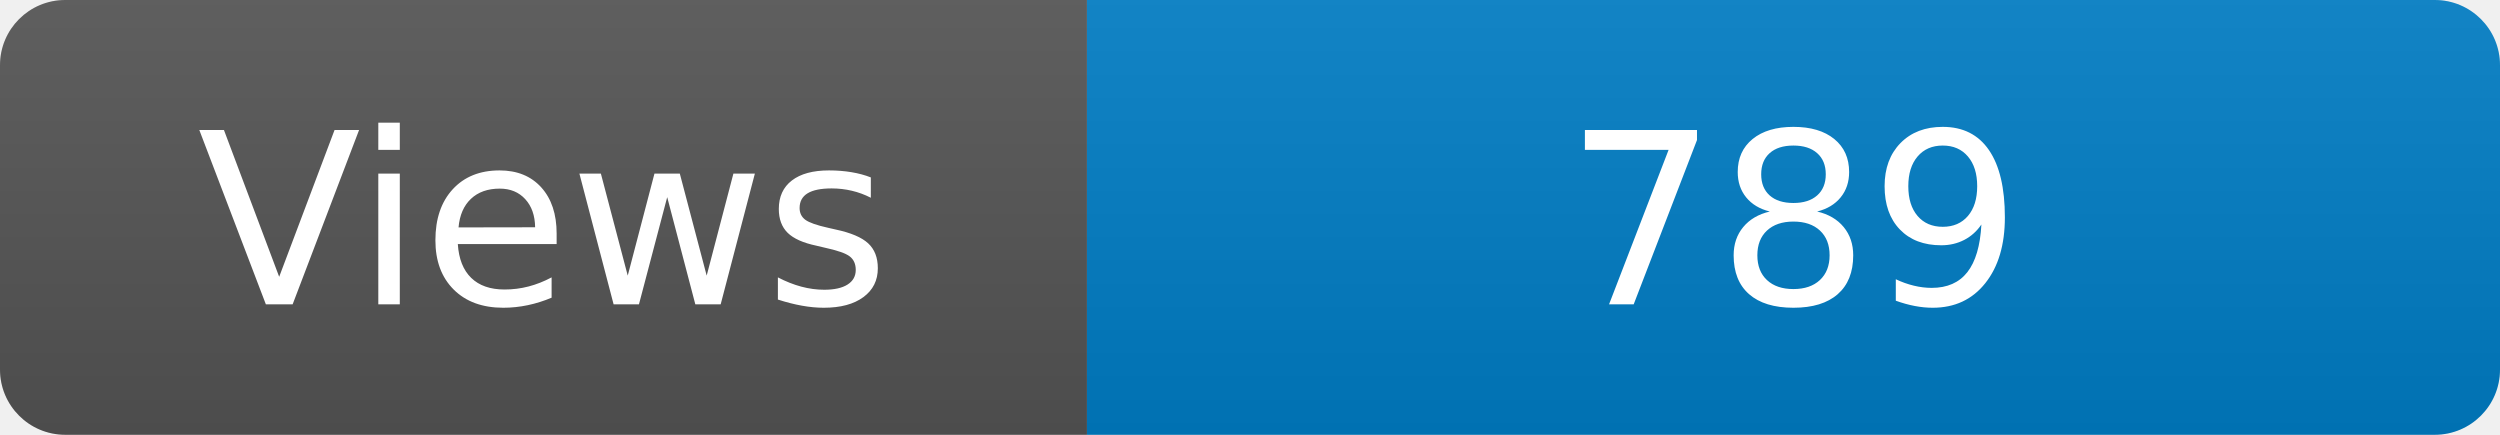
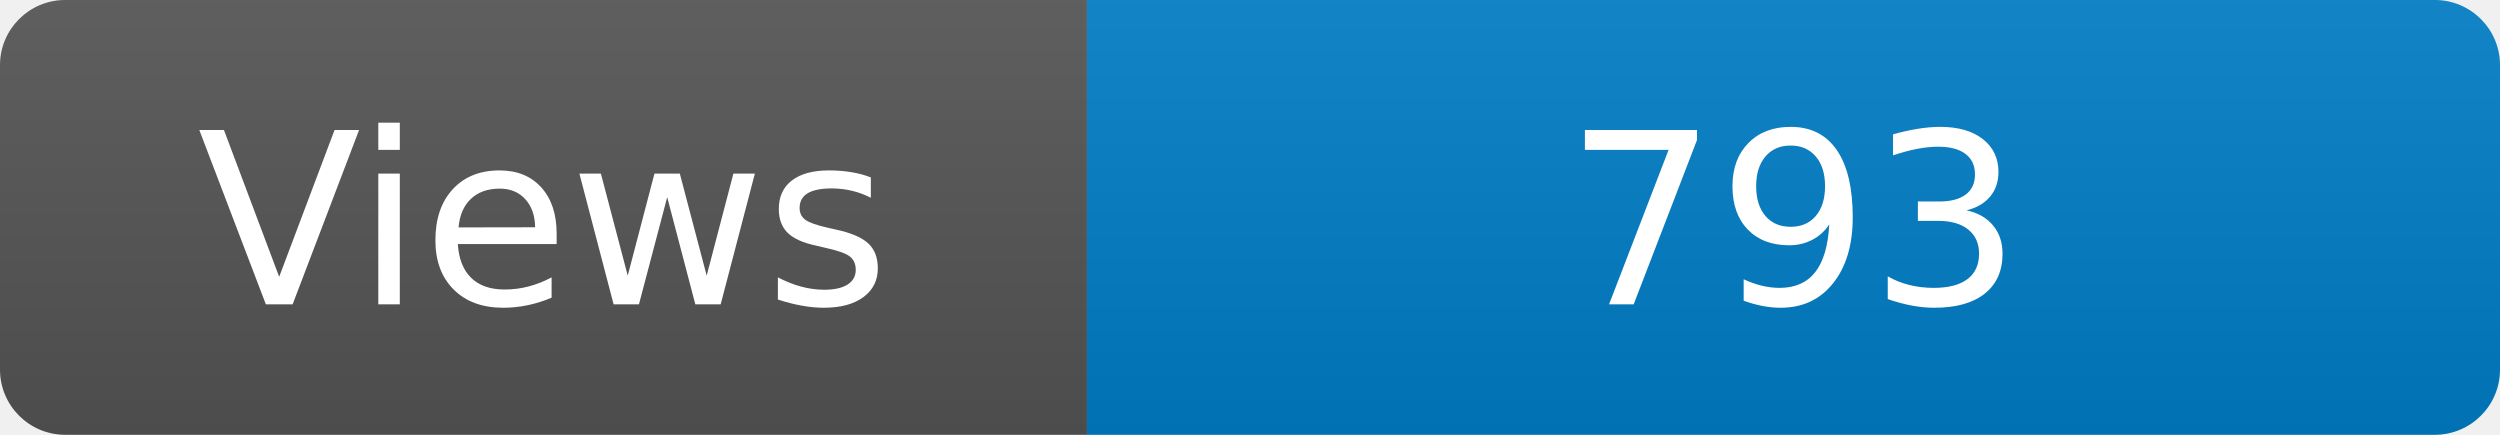
<svg xmlns="http://www.w3.org/2000/svg" width="115" height="20" role="img" aria-label="Maintained?: yes">
  <linearGradient id="s" x2="0" y2="100%">
    <stop offset="0" stop-color="#bbb" stop-opacity=".1" />
    <stop offset="1" stop-opacity=".1" />
  </linearGradient>
  <clipPath id="r">
    <rect width="115" height="20" rx="3" fill="#fff" />
  </clipPath>
  <g clip-path="url(#r)">
    <rect width="50" height="20" fill="#555" />
    <rect x="50" width="160" height="20" fill="#007ec6" />
    <rect width="115" height="20" fill="url(#s)" />
  </g>
  <g fill="#fff" text-anchor="middle" font-family="Verdana,Geneva,DejaVu Sans,sans-serif" font-size="110">
    <text x="250" y="140" transform="scale(.1)" fill="#fff">Views</text>
-     <text x="825" y="140" transform="scale(.1)" fill="#fff">789</text>
+     <text x="825" y="140" transform="scale(.1)" fill="#fff">793</text>
  </g>
</svg>
